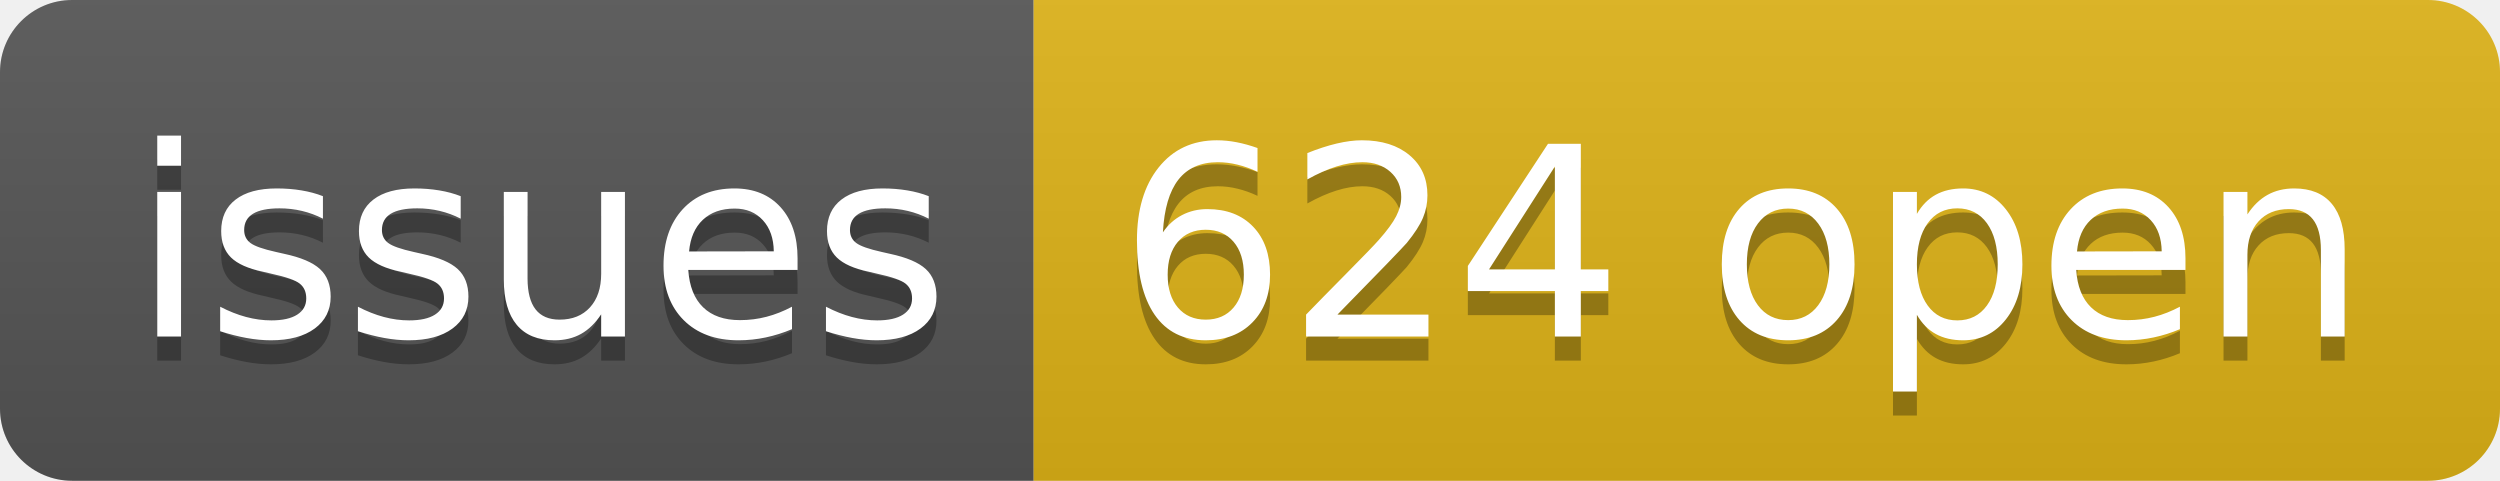
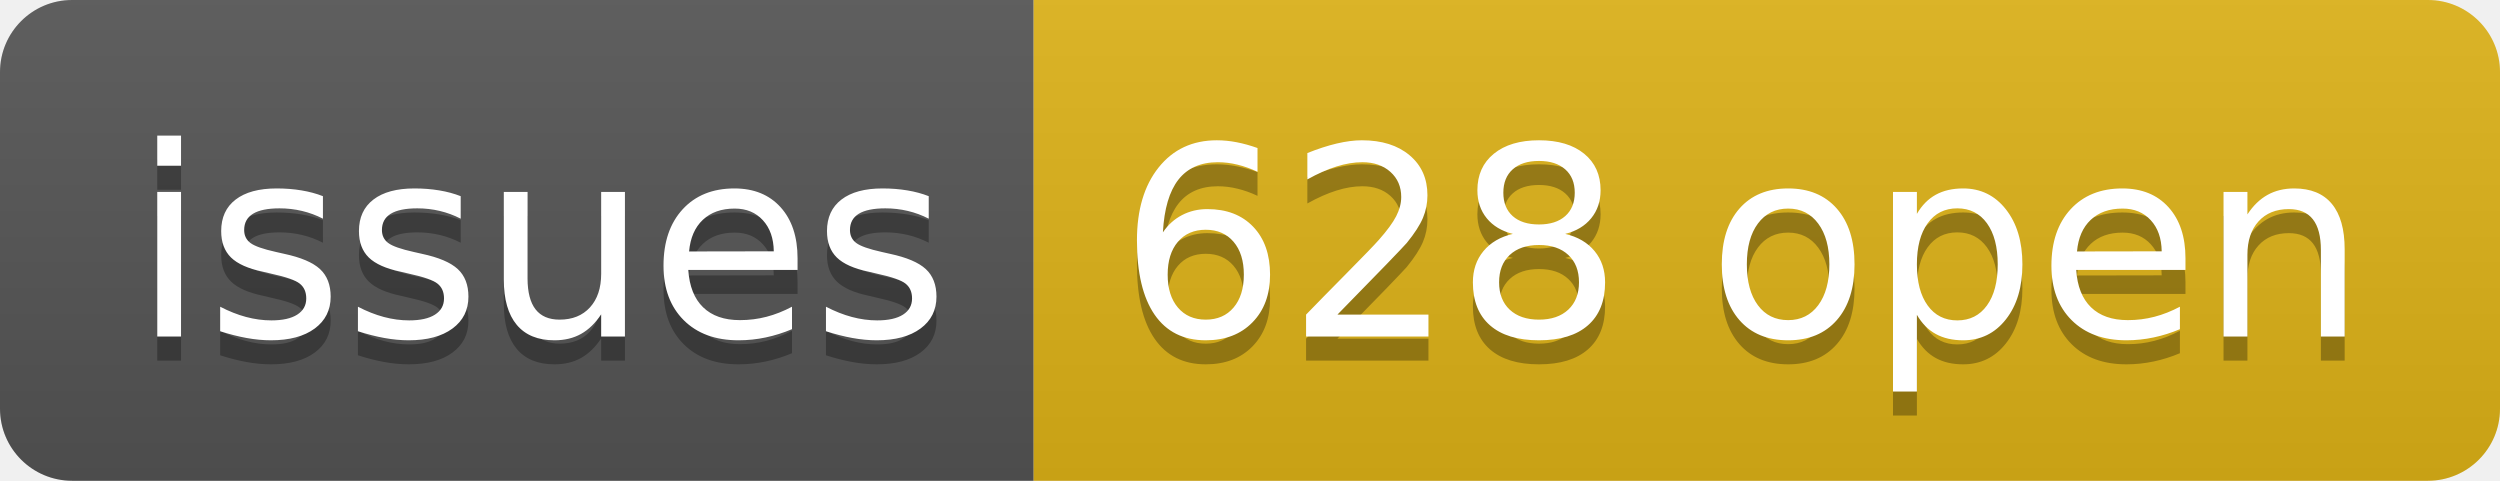
- <svg xmlns="http://www.w3.org/2000/svg" width="104" height="20" role="img" aria-label="issues: 624 open">
+ <svg xmlns="http://www.w3.org/2000/svg" width="104" height="20" role="img" aria-label="issues: 628 open">
  <linearGradient id="s" x2="0" y2="100%">
    <stop offset="0" stop-color="#bbb" stop-opacity=".1" />
    <stop offset="1" stop-opacity=".1" />
  </linearGradient>
  <clipPath id="r">
    <rect width="104" height="20" rx="3" fill="#fff" />
  </clipPath>
  <g clip-path="url(#r)">
    <rect width="43" height="20" fill="#555" />
    <rect x="43" width="61" height="20" fill="#dfb317" />
    <rect width="104" height="20" fill="url(#s)" />
  </g>
  <g fill="#fff" text-anchor="middle" font-family="Verdana,Geneva,DejaVu Sans,sans-serif" text-rendering="geometricPrecision" font-size="110">
    <text aria-hidden="true" x="225" y="150" fill="#010101" fill-opacity=".3" transform="scale(.1)" textLength="330">issues</text>
    <text x="225" y="140" transform="scale(.1)" fill="#fff" textLength="330">issues</text>
-     <text aria-hidden="true" x="725" y="150" fill="#010101" fill-opacity=".3" transform="scale(.1)" textLength="510">624 open</text>
-     <text x="725" y="140" transform="scale(.1)" fill="#fff" textLength="510">624 open</text>
+     <text aria-hidden="true" x="725" y="150" fill="#010101" fill-opacity=".3" transform="scale(.1)" textLength="510">628 open</text>
+     <text x="725" y="140" transform="scale(.1)" fill="#fff" textLength="510">628 open</text>
  </g>
</svg>
